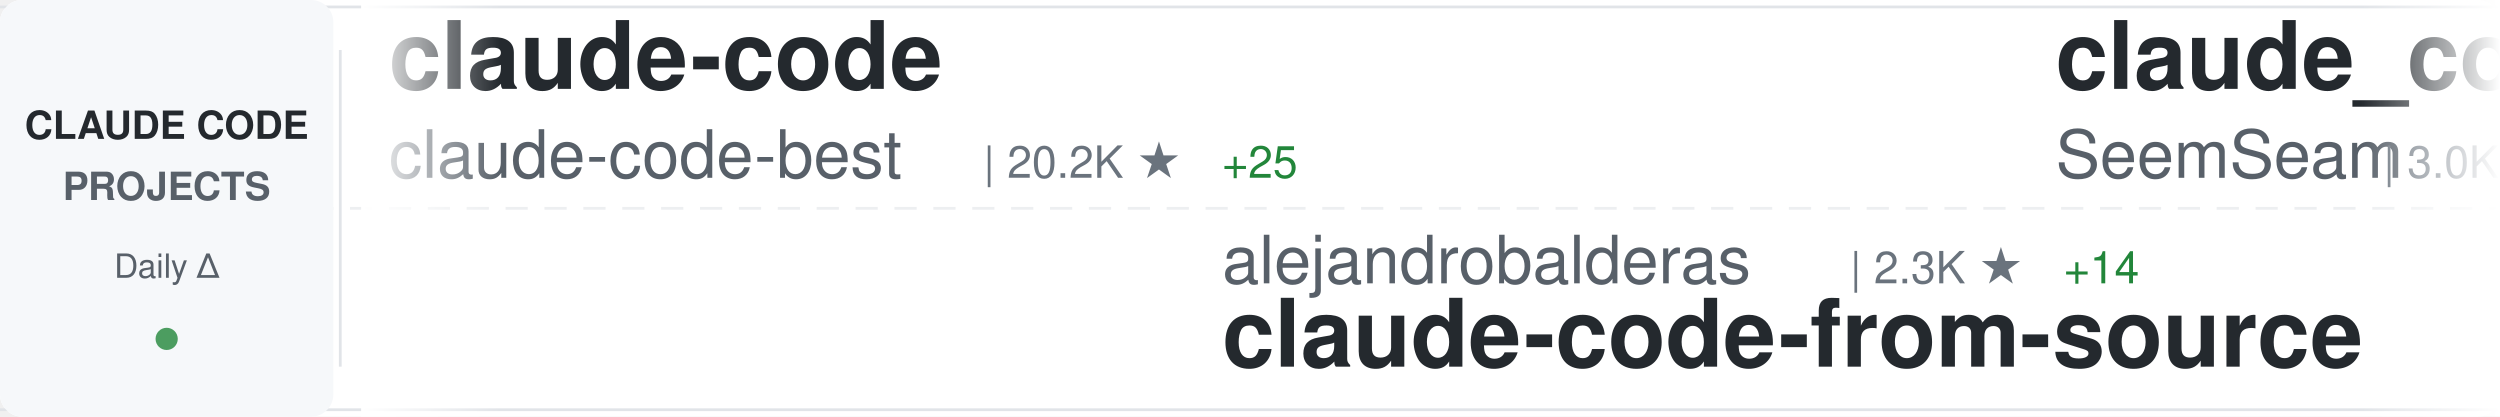
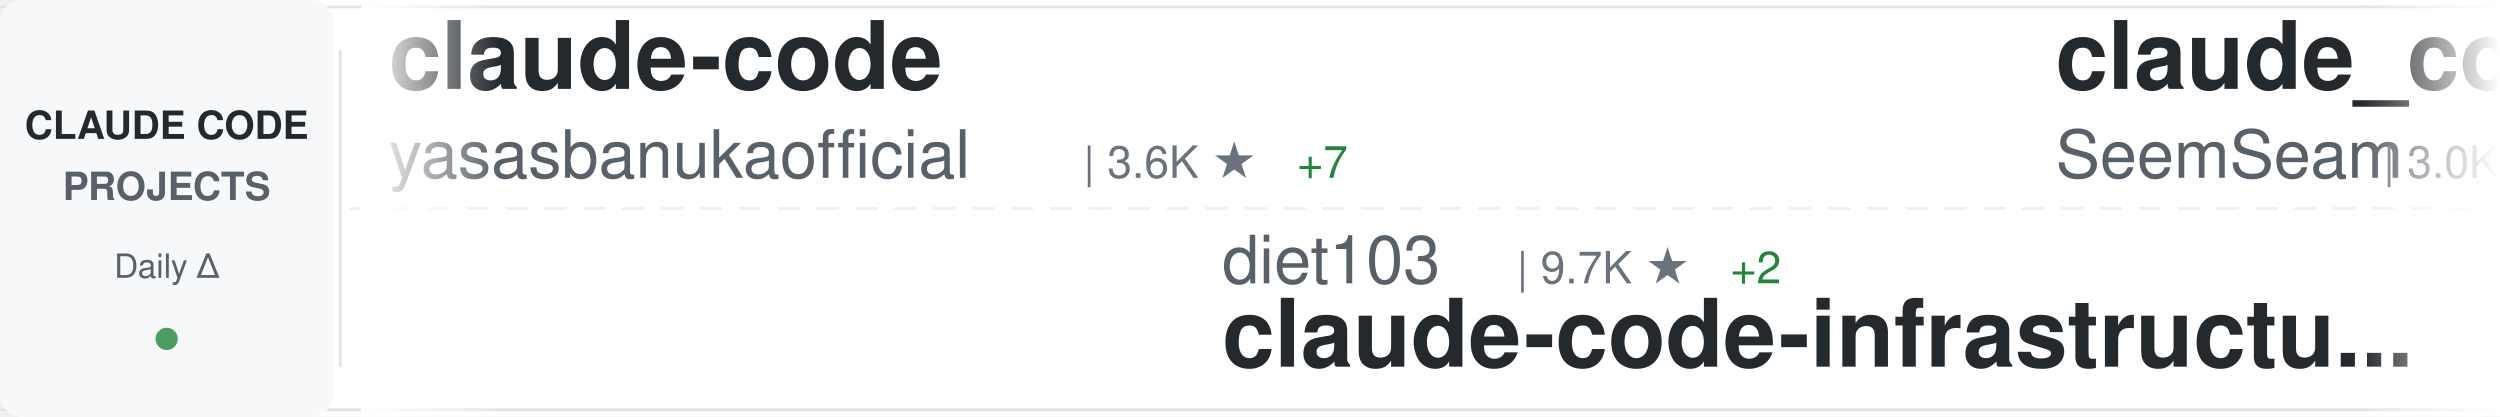
<svg xmlns="http://www.w3.org/2000/svg" width="900" height="150">
  <defs>
    <linearGradient id="awesomeLeftFade" x1="0%" y1="0%" x2="100%" y2="0%">
      <stop offset="0%" style="stop-color:#ffffff;stop-opacity:1" />
      <stop offset="100%" style="stop-color:#ffffff;stop-opacity:0" />
    </linearGradient>
    <linearGradient id="awesomeRightFade" x1="0%" y1="0%" x2="100%" y2="0%">
      <stop offset="0%" style="stop-color:#ffffff;stop-opacity:0" />
      <stop offset="100%" style="stop-color:#ffffff;stop-opacity:1" />
    </linearGradient>
  </defs>
  <rect width="900" height="150" fill="#ffffff" rx="8" />
  <rect x="0" y="2" width="900" height="1" fill="#e1e4e8" />
  <rect x="0" y="147" width="900" height="1" fill="#e1e4e8" />
  <line x1="0" y1="75" x2="900" y2="75" stroke="#e1e4e8" stroke-width="1" stroke-dasharray="8 6" opacity="0.6" />
  <rect x="0" y="0" width="120" height="150" fill="#f6f8fa" rx="8" />
  <text x="60" y="50" font-family="-apple-system, BlinkMacSystemFont, 'Segoe UI', Helvetica, Arial, sans-serif" font-size="14" font-weight="600" fill="#24292e" text-anchor="middle">CLAUDE CODE</text>
  <text x="60" y="72" font-family="-apple-system, BlinkMacSystemFont, 'Segoe UI', Helvetica, Arial, sans-serif" font-size="14" font-weight="600" fill="#586069" text-anchor="middle">PROJECTS</text>
  <text x="60" y="100" font-family="-apple-system, BlinkMacSystemFont, 'Segoe UI', Helvetica, Arial, sans-serif" font-size="12" font-weight="500" fill="#586069" text-anchor="middle">Daily Δ</text>
  <circle cx="60" cy="122" r="4" fill="#22863a" opacity="0.8" />
  <rect x="122" y="18" width="1" height="114" fill="#e1e4e8" />
  <clipPath id="awesomeTickerClip">
    <rect x="130" y="0" width="770" height="150" />
  </clipPath>
  <g clip-path="url(#awesomeTickerClip)">
    <g id="awesomeTickerItems">
      <animateTransform attributeName="transform" attributeType="XML" type="translate" from="0 0" to="-3000 0" dur="54s" repeatCount="indefinite" />
      <g transform="translate(0, 0)">
        <text x="140" y="32" font-family="-apple-system, BlinkMacSystemFont, 'Segoe UI', Helvetica, Arial, sans-serif" font-size="34" font-weight="600" fill="#24292e">claude-code</text>
-         <text x="140" y="64" font-family="-apple-system, BlinkMacSystemFont, 'Segoe UI', Helvetica, Arial, sans-serif" font-size="24" font-weight="400" fill="#586069">claude-code-best</text>
-         <text x="354" y="64" font-family="-apple-system, BlinkMacSystemFont, 'Segoe UI', Helvetica, Arial, sans-serif" font-size="16" font-weight="500" fill="#6a737d">| 20.2K ★</text>
-         <text x="440" y="64" font-family="-apple-system, BlinkMacSystemFont, 'Segoe UI', Helvetica, Arial, sans-serif" font-size="16" font-weight="500" fill="#22863a"> +25</text>
+         <text x="140" y="64" font-family="-apple-system, BlinkMacSystemFont, 'Segoe UI', Helvetica, Arial, sans-serif" font-size="24" font-weight="400" fill="#586069">yasasbanukaofficial</text>
+         <text x="390" y="64" font-family="-apple-system, BlinkMacSystemFont, 'Segoe UI', Helvetica, Arial, sans-serif" font-size="16" font-weight="500" fill="#6a737d">| 3.6K ★</text>
+         <text x="467" y="64" font-family="-apple-system, BlinkMacSystemFont, 'Segoe UI', Helvetica, Arial, sans-serif" font-size="16" font-weight="500" fill="#22863a"> +7</text>
      </g>
      <g transform="translate(300, 0)">
-         <text x="140" y="102" font-family="-apple-system, BlinkMacSystemFont, 'Segoe UI', Helvetica, Arial, sans-serif" font-size="24" font-weight="400" fill="#586069">alejandrobalderas</text>
-         <text x="366" y="102" font-family="-apple-system, BlinkMacSystemFont, 'Segoe UI', Helvetica, Arial, sans-serif" font-size="16" font-weight="500" fill="#6a737d">| 2.3K ★</text>
-         <text x="443" y="102" font-family="-apple-system, BlinkMacSystemFont, 'Segoe UI', Helvetica, Arial, sans-serif" font-size="16" font-weight="500" fill="#22863a"> +14</text>
-         <text x="140" y="132" font-family="-apple-system, BlinkMacSystemFont, 'Segoe UI', Helvetica, Arial, sans-serif" font-size="34" font-weight="600" fill="#24292e">claude-code-from-source</text>
+         <text x="140" y="102" font-family="-apple-system, BlinkMacSystemFont, 'Segoe UI', Helvetica, Arial, sans-serif" font-size="24" font-weight="400" fill="#586069">diet103</text>
+         <text x="246" y="102" font-family="-apple-system, BlinkMacSystemFont, 'Segoe UI', Helvetica, Arial, sans-serif" font-size="16" font-weight="500" fill="#6a737d">| 9.7K ★</text>
+         <text x="323" y="102" font-family="-apple-system, BlinkMacSystemFont, 'Segoe UI', Helvetica, Arial, sans-serif" font-size="16" font-weight="500" fill="#22863a"> +2</text>
+         <text x="140" y="132" font-family="-apple-system, BlinkMacSystemFont, 'Segoe UI', Helvetica, Arial, sans-serif" font-size="34" font-weight="600" fill="#24292e">claude-code-infrastructu...</text>
      </g>
      <g transform="translate(600, 0)">
        <text x="140" y="32" font-family="-apple-system, BlinkMacSystemFont, 'Segoe UI', Helvetica, Arial, sans-serif" font-size="34" font-weight="600" fill="#24292e">claude_codex_bridge</text>
        <text x="140" y="64" font-family="-apple-system, BlinkMacSystemFont, 'Segoe UI', Helvetica, Arial, sans-serif" font-size="24" font-weight="400" fill="#586069">SeemSeam</text>
        <text x="258" y="64" font-family="-apple-system, BlinkMacSystemFont, 'Segoe UI', Helvetica, Arial, sans-serif" font-size="16" font-weight="500" fill="#6a737d">| 3.0K ★</text>
        <text x="335" y="64" font-family="-apple-system, BlinkMacSystemFont, 'Segoe UI', Helvetica, Arial, sans-serif" font-size="16" font-weight="500" fill="#22863a"> +8</text>
      </g>
      <g transform="translate(900, 0)">
-         <text x="140" y="102" font-family="-apple-system, BlinkMacSystemFont, 'Segoe UI', Helvetica, Arial, sans-serif" font-size="24" font-weight="400" fill="#586069">huangjia2019</text>
-         <text x="306" y="102" font-family="-apple-system, BlinkMacSystemFont, 'Segoe UI', Helvetica, Arial, sans-serif" font-size="16" font-weight="500" fill="#6a737d">| 858 ★</text>
-         <text x="374" y="102" font-family="-apple-system, BlinkMacSystemFont, 'Segoe UI', Helvetica, Arial, sans-serif" font-size="16" font-weight="500" fill="#22863a"> +3</text>
-         <text x="140" y="132" font-family="-apple-system, BlinkMacSystemFont, 'Segoe UI', Helvetica, Arial, sans-serif" font-size="34" font-weight="600" fill="#24292e">claude-code-engineering</text>
+         <text x="140" y="102" font-family="-apple-system, BlinkMacSystemFont, 'Segoe UI', Helvetica, Arial, sans-serif" font-size="24" font-weight="400" fill="#586069">liuup</text>
+         <text x="222" y="102" font-family="-apple-system, BlinkMacSystemFont, 'Segoe UI', Helvetica, Arial, sans-serif" font-size="16" font-weight="500" fill="#6a737d">| 3.2K ★</text>
+         <text x="299" y="102" font-family="-apple-system, BlinkMacSystemFont, 'Segoe UI', Helvetica, Arial, sans-serif" font-size="16" font-weight="500" fill="#22863a"> +5</text>
+         <text x="140" y="132" font-family="-apple-system, BlinkMacSystemFont, 'Segoe UI', Helvetica, Arial, sans-serif" font-size="34" font-weight="600" fill="#24292e">claude-code-analysis</text>
      </g>
      <g transform="translate(1200, 0)">
-         <text x="140" y="32" font-family="-apple-system, BlinkMacSystemFont, 'Segoe UI', Helvetica, Arial, sans-serif" font-size="34" font-weight="600" fill="#24292e">Claude-Code</text>
-         <text x="140" y="64" font-family="-apple-system, BlinkMacSystemFont, 'Segoe UI', Helvetica, Arial, sans-serif" font-size="24" font-weight="400" fill="#586069">KPR111</text>
-         <text x="234" y="64" font-family="-apple-system, BlinkMacSystemFont, 'Segoe UI', Helvetica, Arial, sans-serif" font-size="16" font-weight="500" fill="#6a737d">| 18 ★</text>
+         <text x="140" y="32" font-family="-apple-system, BlinkMacSystemFont, 'Segoe UI', Helvetica, Arial, sans-serif" font-size="34" font-weight="600" fill="#24292e">claude-code-sourcemap</text>
+         <text x="140" y="64" font-family="-apple-system, BlinkMacSystemFont, 'Segoe UI', Helvetica, Arial, sans-serif" font-size="24" font-weight="400" fill="#586069">Hyper66666</text>
+         <text x="282" y="64" font-family="-apple-system, BlinkMacSystemFont, 'Segoe UI', Helvetica, Arial, sans-serif" font-size="16" font-weight="500" fill="#6a737d">| 216 ★</text>
      </g>
      <g transform="translate(1500, 0)">
-         <text x="140" y="102" font-family="-apple-system, BlinkMacSystemFont, 'Segoe UI', Helvetica, Arial, sans-serif" font-size="24" font-weight="400" fill="#586069">jarmuine</text>
-         <text x="258" y="102" font-family="-apple-system, BlinkMacSystemFont, 'Segoe UI', Helvetica, Arial, sans-serif" font-size="16" font-weight="500" fill="#6a737d">| 2.2K ★</text>
-         <text x="335" y="102" font-family="-apple-system, BlinkMacSystemFont, 'Segoe UI', Helvetica, Arial, sans-serif" font-size="16" font-weight="500" fill="#22863a"> +1</text>
+         <text x="140" y="102" font-family="-apple-system, BlinkMacSystemFont, 'Segoe UI', Helvetica, Arial, sans-serif" font-size="24" font-weight="400" fill="#586069">Onewon</text>
+         <text x="234" y="102" font-family="-apple-system, BlinkMacSystemFont, 'Segoe UI', Helvetica, Arial, sans-serif" font-size="16" font-weight="500" fill="#6a737d">| 182 ★</text>
        <text x="140" y="132" font-family="-apple-system, BlinkMacSystemFont, 'Segoe UI', Helvetica, Arial, sans-serif" font-size="34" font-weight="600" fill="#24292e">claude-code</text>
      </g>
      <g transform="translate(1800, 0)">
-         <text x="140" y="32" font-family="-apple-system, BlinkMacSystemFont, 'Segoe UI', Helvetica, Arial, sans-serif" font-size="34" font-weight="600" fill="#24292e">Claude-Code</text>
-         <text x="140" y="64" font-family="-apple-system, BlinkMacSystemFont, 'Segoe UI', Helvetica, Arial, sans-serif" font-size="24" font-weight="400" fill="#586069">OrcaWhisper</text>
-         <text x="294" y="64" font-family="-apple-system, BlinkMacSystemFont, 'Segoe UI', Helvetica, Arial, sans-serif" font-size="16" font-weight="500" fill="#6a737d">| 78 ★</text>
+         <text x="140" y="32" font-family="-apple-system, BlinkMacSystemFont, 'Segoe UI', Helvetica, Arial, sans-serif" font-size="34" font-weight="600" fill="#24292e">Claude-Code-Workflow</text>
+         <text x="140" y="64" font-family="-apple-system, BlinkMacSystemFont, 'Segoe UI', Helvetica, Arial, sans-serif" font-size="24" font-weight="400" fill="#586069">catlog22</text>
+         <text x="258" y="64" font-family="-apple-system, BlinkMacSystemFont, 'Segoe UI', Helvetica, Arial, sans-serif" font-size="16" font-weight="500" fill="#6a737d">| 2.1K ★</text>
+         <text x="335" y="64" font-family="-apple-system, BlinkMacSystemFont, 'Segoe UI', Helvetica, Arial, sans-serif" font-size="16" font-weight="500" fill="#22863a"> +2</text>
      </g>
      <g transform="translate(2100, 0)">
-         <text x="140" y="102" font-family="-apple-system, BlinkMacSystemFont, 'Segoe UI', Helvetica, Arial, sans-serif" font-size="24" font-weight="400" fill="#586069">anthropics</text>
-         <text x="282" y="102" font-family="-apple-system, BlinkMacSystemFont, 'Segoe UI', Helvetica, Arial, sans-serif" font-size="16" font-weight="500" fill="#6a737d">| 883 ★</text>
-         <text x="140" y="132" font-family="-apple-system, BlinkMacSystemFont, 'Segoe UI', Helvetica, Arial, sans-serif" font-size="34" font-weight="600" fill="#24292e">claude-code-base-action</text>
+         <text x="140" y="102" font-family="-apple-system, BlinkMacSystemFont, 'Segoe UI', Helvetica, Arial, sans-serif" font-size="24" font-weight="400" fill="#586069">chauncygu</text>
+         <text x="270" y="102" font-family="-apple-system, BlinkMacSystemFont, 'Segoe UI', Helvetica, Arial, sans-serif" font-size="16" font-weight="500" fill="#6a737d">| 2.7K ★</text>
+         <text x="347" y="102" font-family="-apple-system, BlinkMacSystemFont, 'Segoe UI', Helvetica, Arial, sans-serif" font-size="16" font-weight="500" fill="#22863a"> +6</text>
+         <text x="140" y="132" font-family="-apple-system, BlinkMacSystemFont, 'Segoe UI', Helvetica, Arial, sans-serif" font-size="34" font-weight="600" fill="#24292e">collection-claude-code-s...</text>
      </g>
      <g transform="translate(2400, 0)">
-         <text x="140" y="32" font-family="-apple-system, BlinkMacSystemFont, 'Segoe UI', Helvetica, Arial, sans-serif" font-size="34" font-weight="600" fill="#24292e">awesome-claude-code-suba...</text>
-         <text x="140" y="64" font-family="-apple-system, BlinkMacSystemFont, 'Segoe UI', Helvetica, Arial, sans-serif" font-size="24" font-weight="400" fill="#586069">VoltAgent</text>
-         <text x="270" y="64" font-family="-apple-system, BlinkMacSystemFont, 'Segoe UI', Helvetica, Arial, sans-serif" font-size="16" font-weight="500" fill="#6a737d">| 22.1K ★</text>
-         <text x="356" y="64" font-family="-apple-system, BlinkMacSystemFont, 'Segoe UI', Helvetica, Arial, sans-serif" font-size="16" font-weight="500" fill="#22863a"> +60</text>
+         <text x="140" y="32" font-family="-apple-system, BlinkMacSystemFont, 'Segoe UI', Helvetica, Arial, sans-serif" font-size="34" font-weight="600" fill="#24292e">claude-howto</text>
+         <text x="140" y="64" font-family="-apple-system, BlinkMacSystemFont, 'Segoe UI', Helvetica, Arial, sans-serif" font-size="24" font-weight="400" fill="#586069">luongnv89</text>
+         <text x="270" y="64" font-family="-apple-system, BlinkMacSystemFont, 'Segoe UI', Helvetica, Arial, sans-serif" font-size="16" font-weight="500" fill="#6a737d">| 37.6K ★</text>
+         <text x="356" y="64" font-family="-apple-system, BlinkMacSystemFont, 'Segoe UI', Helvetica, Arial, sans-serif" font-size="16" font-weight="500" fill="#22863a"> +69</text>
      </g>
      <g transform="translate(2700, 0)">
-         <text x="140" y="102" font-family="-apple-system, BlinkMacSystemFont, 'Segoe UI', Helvetica, Arial, sans-serif" font-size="24" font-weight="400" fill="#586069">AprilNEA</text>
-         <text x="258" y="102" font-family="-apple-system, BlinkMacSystemFont, 'Segoe UI', Helvetica, Arial, sans-serif" font-size="16" font-weight="500" fill="#6a737d">| 388 ★</text>
-         <text x="140" y="132" font-family="-apple-system, BlinkMacSystemFont, 'Segoe UI', Helvetica, Arial, sans-serif" font-size="34" font-weight="600" fill="#24292e">claude-code-source</text>
+         <text x="140" y="102" font-family="-apple-system, BlinkMacSystemFont, 'Segoe UI', Helvetica, Arial, sans-serif" font-size="24" font-weight="400" fill="#586069">jqueryscript</text>
+         <text x="306" y="102" font-family="-apple-system, BlinkMacSystemFont, 'Segoe UI', Helvetica, Arial, sans-serif" font-size="16" font-weight="500" fill="#6a737d">| 429 ★</text>
+         <text x="374" y="102" font-family="-apple-system, BlinkMacSystemFont, 'Segoe UI', Helvetica, Arial, sans-serif" font-size="16" font-weight="500" fill="#22863a"> +2</text>
+         <text x="140" y="132" font-family="-apple-system, BlinkMacSystemFont, 'Segoe UI', Helvetica, Arial, sans-serif" font-size="34" font-weight="600" fill="#24292e">awesome-claude-code</text>
      </g>
      <g transform="translate(3000, 0)">
        <text x="140" y="32" font-family="-apple-system, BlinkMacSystemFont, 'Segoe UI', Helvetica, Arial, sans-serif" font-size="34" font-weight="600" fill="#24292e">claude-code</text>
-         <text x="140" y="64" font-family="-apple-system, BlinkMacSystemFont, 'Segoe UI', Helvetica, Arial, sans-serif" font-size="24" font-weight="400" fill="#586069">claude-code-best</text>
-         <text x="354" y="64" font-family="-apple-system, BlinkMacSystemFont, 'Segoe UI', Helvetica, Arial, sans-serif" font-size="16" font-weight="500" fill="#6a737d">| 20.2K ★</text>
-         <text x="440" y="64" font-family="-apple-system, BlinkMacSystemFont, 'Segoe UI', Helvetica, Arial, sans-serif" font-size="16" font-weight="500" fill="#22863a"> +25</text>
+         <text x="140" y="64" font-family="-apple-system, BlinkMacSystemFont, 'Segoe UI', Helvetica, Arial, sans-serif" font-size="24" font-weight="400" fill="#586069">yasasbanukaofficial</text>
+         <text x="390" y="64" font-family="-apple-system, BlinkMacSystemFont, 'Segoe UI', Helvetica, Arial, sans-serif" font-size="16" font-weight="500" fill="#6a737d">| 3.6K ★</text>
+         <text x="467" y="64" font-family="-apple-system, BlinkMacSystemFont, 'Segoe UI', Helvetica, Arial, sans-serif" font-size="16" font-weight="500" fill="#22863a"> +7</text>
      </g>
      <g transform="translate(3300, 0)">
-         <text x="140" y="102" font-family="-apple-system, BlinkMacSystemFont, 'Segoe UI', Helvetica, Arial, sans-serif" font-size="24" font-weight="400" fill="#586069">alejandrobalderas</text>
-         <text x="366" y="102" font-family="-apple-system, BlinkMacSystemFont, 'Segoe UI', Helvetica, Arial, sans-serif" font-size="16" font-weight="500" fill="#6a737d">| 2.3K ★</text>
-         <text x="443" y="102" font-family="-apple-system, BlinkMacSystemFont, 'Segoe UI', Helvetica, Arial, sans-serif" font-size="16" font-weight="500" fill="#22863a"> +14</text>
-         <text x="140" y="132" font-family="-apple-system, BlinkMacSystemFont, 'Segoe UI', Helvetica, Arial, sans-serif" font-size="34" font-weight="600" fill="#24292e">claude-code-from-source</text>
+         <text x="140" y="102" font-family="-apple-system, BlinkMacSystemFont, 'Segoe UI', Helvetica, Arial, sans-serif" font-size="24" font-weight="400" fill="#586069">diet103</text>
+         <text x="246" y="102" font-family="-apple-system, BlinkMacSystemFont, 'Segoe UI', Helvetica, Arial, sans-serif" font-size="16" font-weight="500" fill="#6a737d">| 9.7K ★</text>
+         <text x="323" y="102" font-family="-apple-system, BlinkMacSystemFont, 'Segoe UI', Helvetica, Arial, sans-serif" font-size="16" font-weight="500" fill="#22863a"> +2</text>
+         <text x="140" y="132" font-family="-apple-system, BlinkMacSystemFont, 'Segoe UI', Helvetica, Arial, sans-serif" font-size="34" font-weight="600" fill="#24292e">claude-code-infrastructu...</text>
      </g>
      <g transform="translate(3600, 0)">
        <text x="140" y="32" font-family="-apple-system, BlinkMacSystemFont, 'Segoe UI', Helvetica, Arial, sans-serif" font-size="34" font-weight="600" fill="#24292e">claude_codex_bridge</text>
        <text x="140" y="64" font-family="-apple-system, BlinkMacSystemFont, 'Segoe UI', Helvetica, Arial, sans-serif" font-size="24" font-weight="400" fill="#586069">SeemSeam</text>
        <text x="258" y="64" font-family="-apple-system, BlinkMacSystemFont, 'Segoe UI', Helvetica, Arial, sans-serif" font-size="16" font-weight="500" fill="#6a737d">| 3.0K ★</text>
        <text x="335" y="64" font-family="-apple-system, BlinkMacSystemFont, 'Segoe UI', Helvetica, Arial, sans-serif" font-size="16" font-weight="500" fill="#22863a"> +8</text>
      </g>
      <g transform="translate(3900, 0)">
-         <text x="140" y="102" font-family="-apple-system, BlinkMacSystemFont, 'Segoe UI', Helvetica, Arial, sans-serif" font-size="24" font-weight="400" fill="#586069">huangjia2019</text>
-         <text x="306" y="102" font-family="-apple-system, BlinkMacSystemFont, 'Segoe UI', Helvetica, Arial, sans-serif" font-size="16" font-weight="500" fill="#6a737d">| 858 ★</text>
-         <text x="374" y="102" font-family="-apple-system, BlinkMacSystemFont, 'Segoe UI', Helvetica, Arial, sans-serif" font-size="16" font-weight="500" fill="#22863a"> +3</text>
-         <text x="140" y="132" font-family="-apple-system, BlinkMacSystemFont, 'Segoe UI', Helvetica, Arial, sans-serif" font-size="34" font-weight="600" fill="#24292e">claude-code-engineering</text>
+         <text x="140" y="102" font-family="-apple-system, BlinkMacSystemFont, 'Segoe UI', Helvetica, Arial, sans-serif" font-size="24" font-weight="400" fill="#586069">liuup</text>
+         <text x="222" y="102" font-family="-apple-system, BlinkMacSystemFont, 'Segoe UI', Helvetica, Arial, sans-serif" font-size="16" font-weight="500" fill="#6a737d">| 3.2K ★</text>
+         <text x="299" y="102" font-family="-apple-system, BlinkMacSystemFont, 'Segoe UI', Helvetica, Arial, sans-serif" font-size="16" font-weight="500" fill="#22863a"> +5</text>
+         <text x="140" y="132" font-family="-apple-system, BlinkMacSystemFont, 'Segoe UI', Helvetica, Arial, sans-serif" font-size="34" font-weight="600" fill="#24292e">claude-code-analysis</text>
      </g>
    </g>
  </g>
  <rect x="130" y="0" width="50" height="150" fill="url(#awesomeLeftFade)" />
  <rect x="850" y="0" width="50" height="150" fill="url(#awesomeRightFade)" />
</svg>
